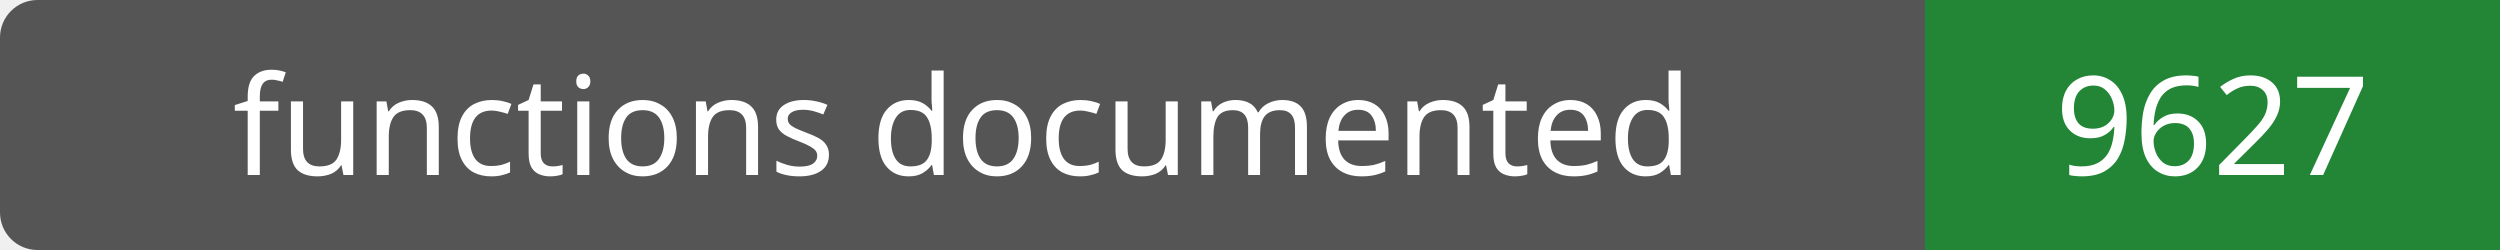
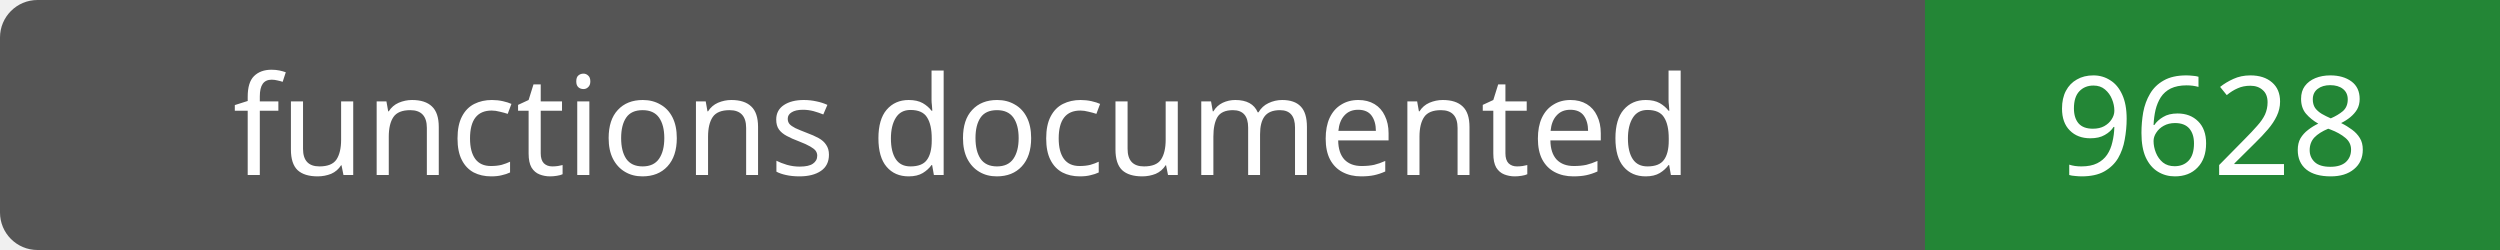
- <svg xmlns="http://www.w3.org/2000/svg" width="200" height="20" role="img" aria-label="functions documented: 9627">
+ <svg xmlns="http://www.w3.org/2000/svg" width="200" height="20" role="img" aria-label="functions documented: 9628">
  <rect width="200" height="20" rx="3" fill="#555" />
  <path fill="#238636" d="M154 0h46v20H154z" />
  <g fill="#fff" text-anchor="middle" font-family="Verdana,sans-serif" font-size="11">
    <text x="77.0" y="14">functions documented</text>
-     <text x="177.0" y="14">9627</text>
+     <text x="177.0" y="14">9628</text>
  </g>
</svg>
